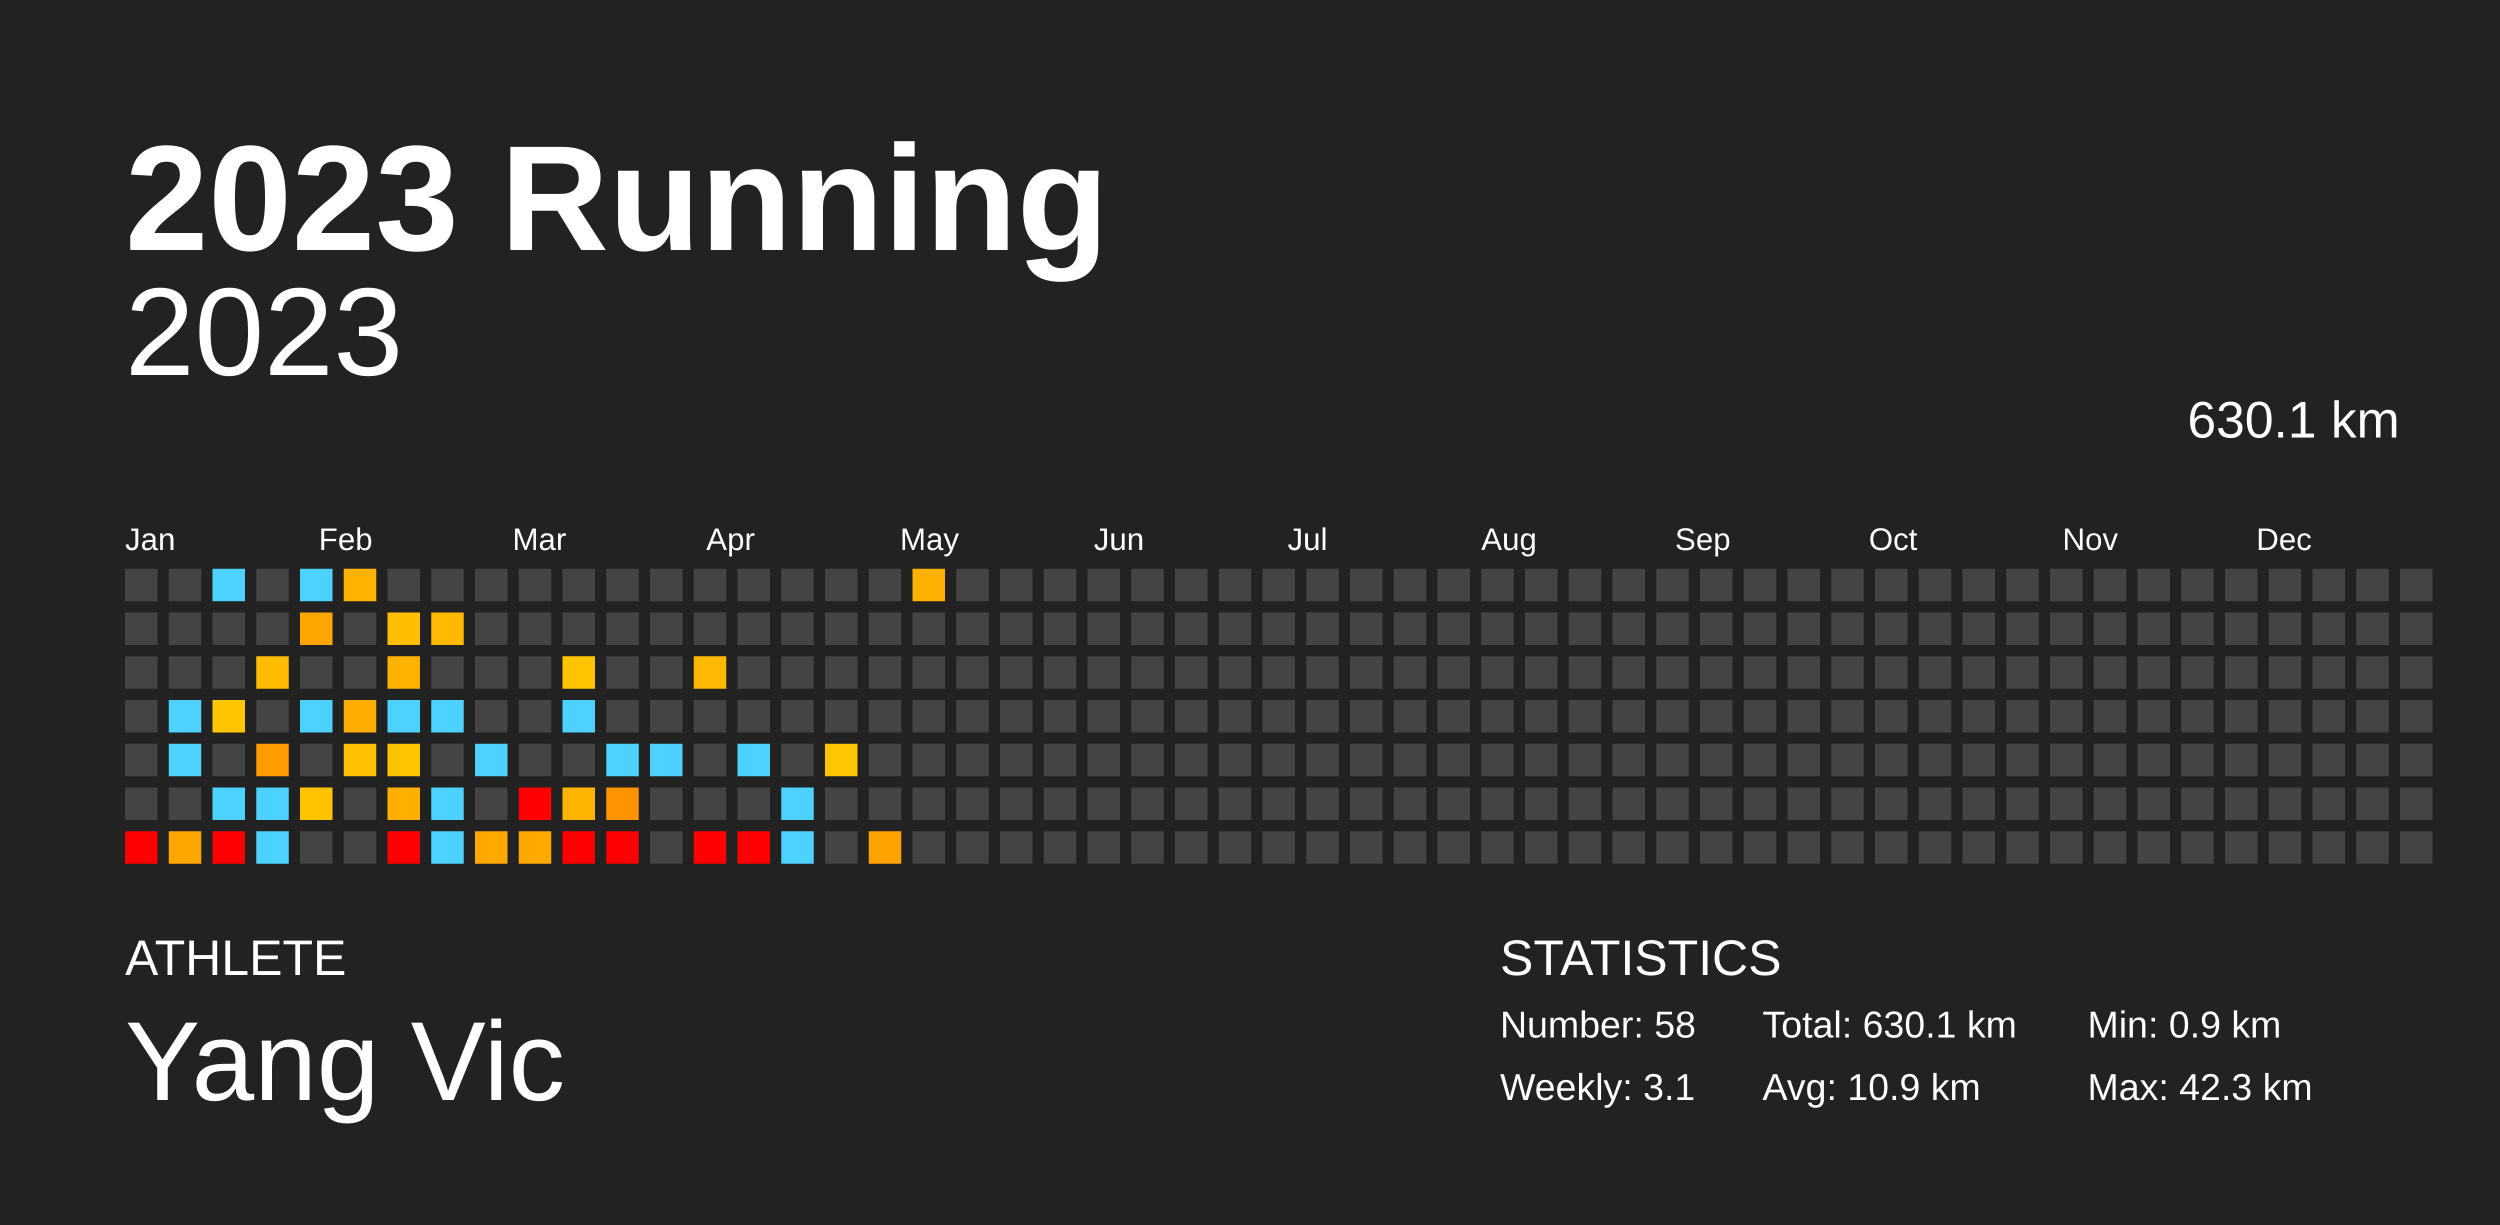
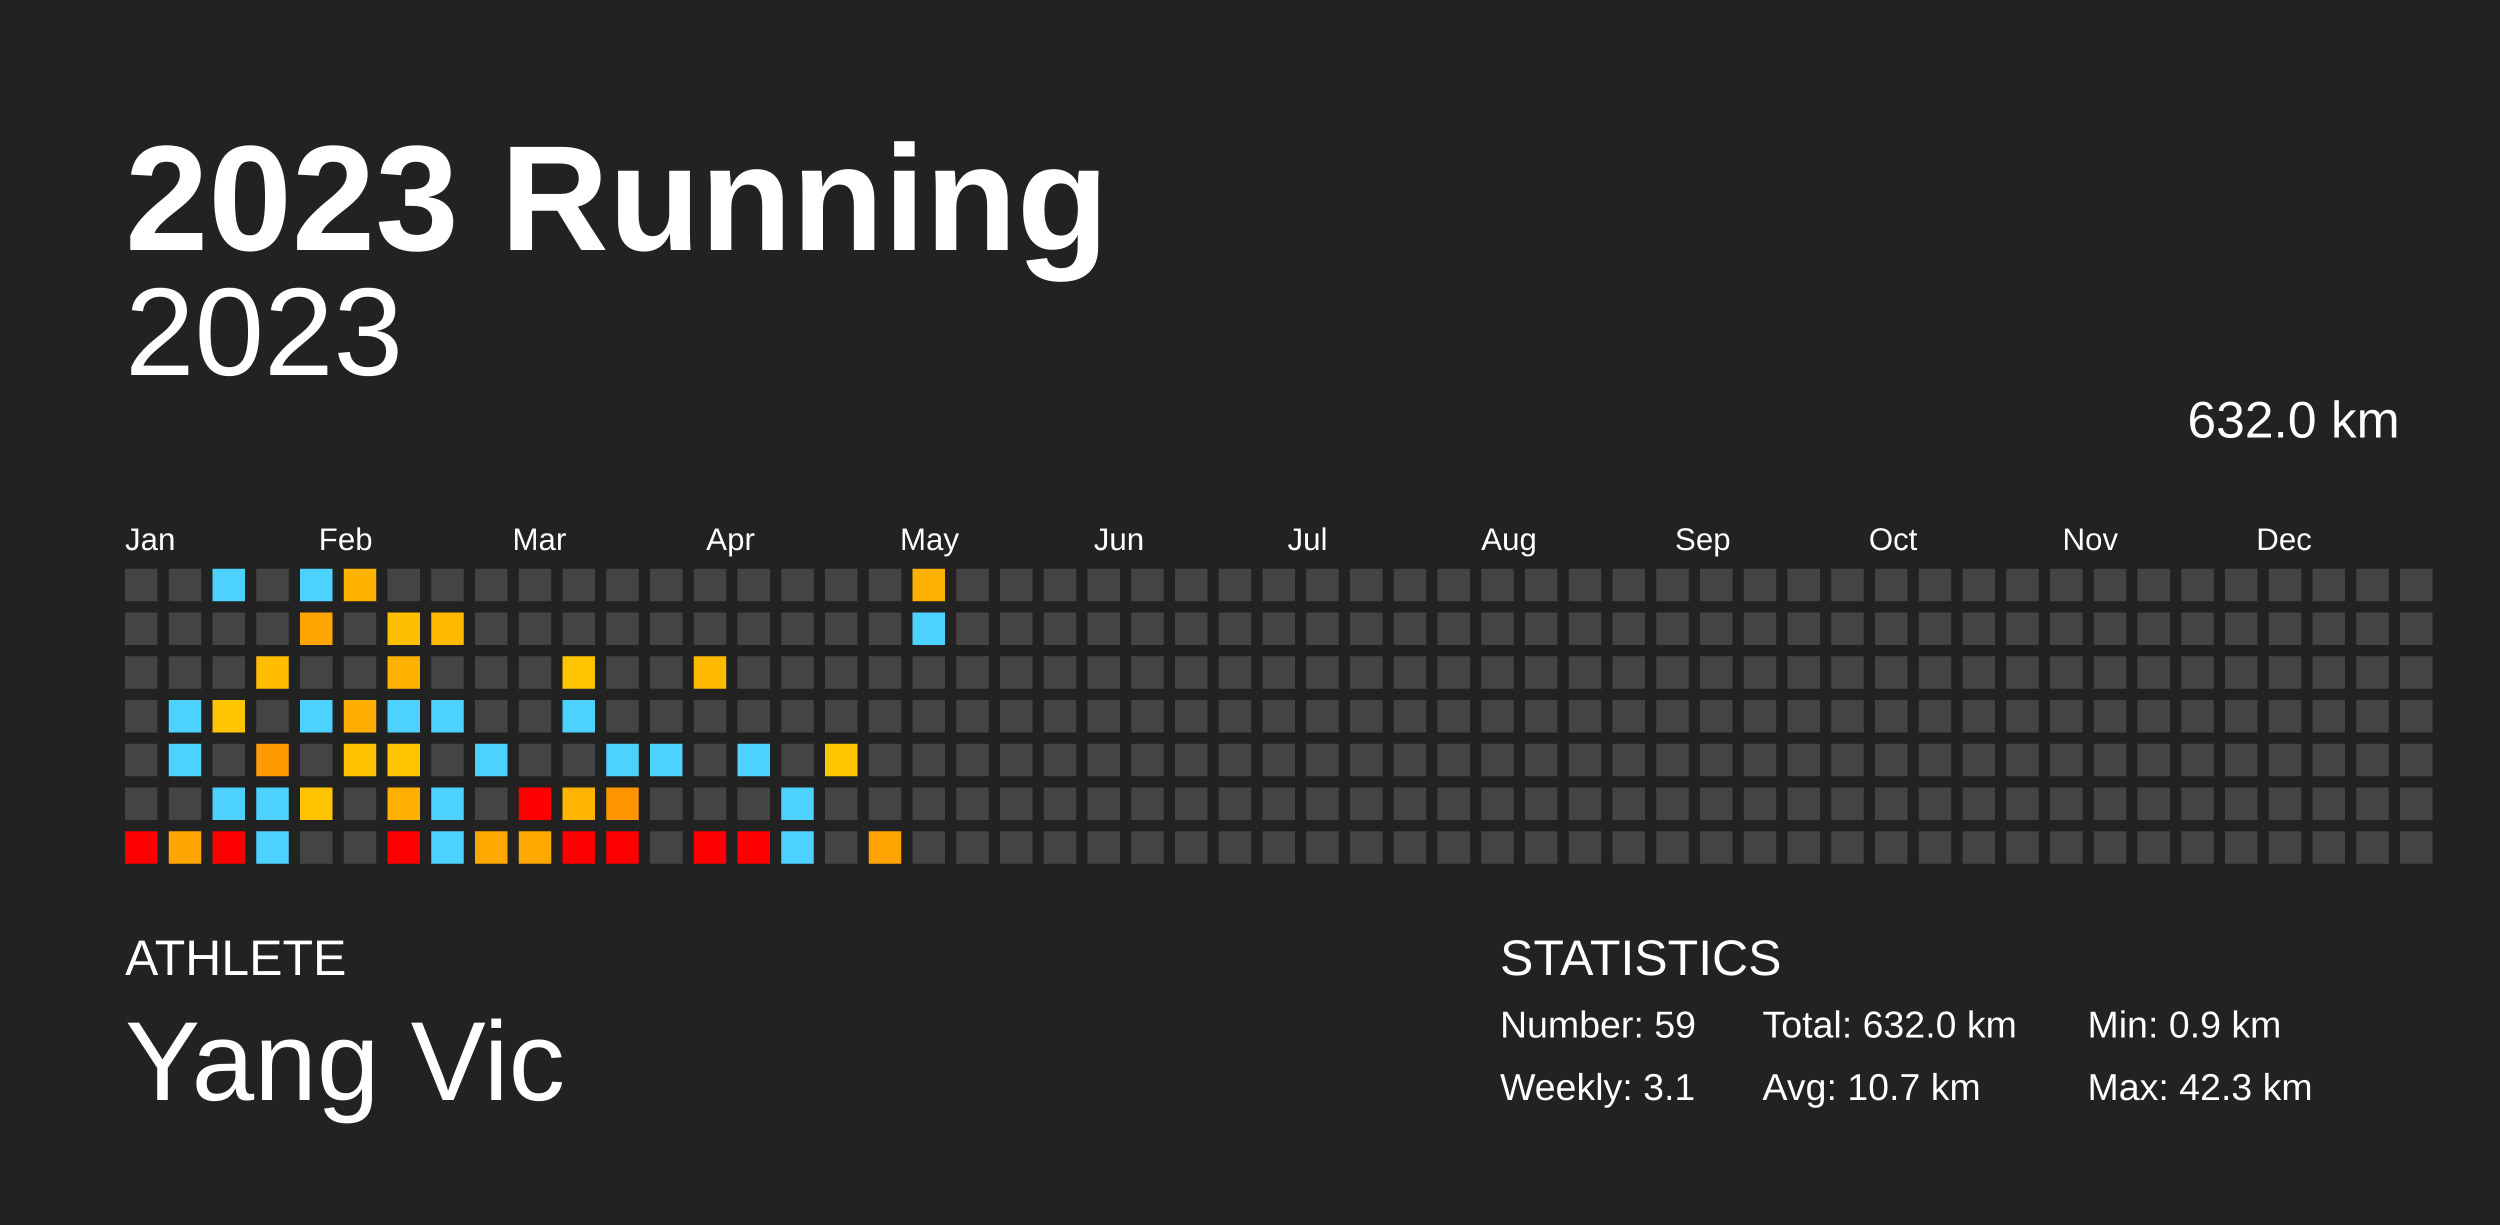
<svg xmlns="http://www.w3.org/2000/svg" baseProfile="full" height="98mm" version="1.1" viewBox="0,0,200,98" width="200mm">
  <defs />
  <rect fill="#222222" height="98" width="200" x="0" y="0" />
  <text fill="#FFFFFF" style="font-size:12px; font-family:Arial; font-weight:bold;" x="10" y="20">2023 Running</text>
  <text fill="#FFFFFF" style="font-size:4px; font-family:Arial" x="10" y="78">ATHLETE</text>
  <text fill="#FFFFFF" style="font-size:9px; font-family:Arial" x="10" y="88">Yang Vic</text>
  <text fill="#FFFFFF" style="font-size:4px; font-family:Arial" x="120" y="78">STATISTICS</text>
-   <text fill="#FFFFFF" style="font-size:3px; font-family:Arial" x="120" y="83">Number: 58</text>
+   <text fill="#FFFFFF" style="font-size:3px; font-family:Arial" x="120" y="83">Number: 59</text>
  <text fill="#FFFFFF" style="font-size:3px; font-family:Arial" x="120" y="88">Weekly: 3.1</text>
-   <text fill="#FFFFFF" style="font-size:3px; font-family:Arial" x="141" y="83">Total: 630.1 km</text>
-   <text fill="#FFFFFF" style="font-size:3px; font-family:Arial" x="141" y="88">Avg: 10.9 km</text>
+   <text fill="#FFFFFF" style="font-size:3px; font-family:Arial" x="141" y="83">Total: 632.0 km</text>
+   <text fill="#FFFFFF" style="font-size:3px; font-family:Arial" x="141" y="88">Avg: 10.7 km</text>
  <text fill="#FFFFFF" style="font-size:3px; font-family:Arial" x="167" y="83">Min: 0.9 km</text>
  <text fill="#FFFFFF" style="font-size:3px; font-family:Arial" x="167" y="88">Max: 42.3 km</text>
  <text alignment-baseline="hanging" fill="#FFFFFF" style="font-size:10.0px; font-family:Arial;" x="10" y="30">2023</text>
-   <text alignment-baseline="hanging" fill="#FFFFFF" style="font-size:4.125px; font-family:Arial;" x="175" y="35">630.1 km</text>
+   <text alignment-baseline="hanging" fill="#FFFFFF" style="font-size:4.125px; font-family:Arial;" x="175" y="35">632.0 km</text>
  <text fill="#FFFFFF" style="font-size:2.5px; font-family:Arial" x="10.0" y="44">Jan</text>
  <text fill="#FFFFFF" style="font-size:2.5px; font-family:Arial" x="25.5" y="44">Feb</text>
  <text fill="#FFFFFF" style="font-size:2.5px; font-family:Arial" x="41.0" y="44">Mar</text>
  <text fill="#FFFFFF" style="font-size:2.5px; font-family:Arial" x="56.5" y="44">Apr</text>
  <text fill="#FFFFFF" style="font-size:2.5px; font-family:Arial" x="72.0" y="44">May</text>
  <text fill="#FFFFFF" style="font-size:2.5px; font-family:Arial" x="87.5" y="44">Jun</text>
  <text fill="#FFFFFF" style="font-size:2.5px; font-family:Arial" x="103.0" y="44">Jul</text>
  <text fill="#FFFFFF" style="font-size:2.5px; font-family:Arial" x="118.5" y="44">Aug</text>
  <text fill="#FFFFFF" style="font-size:2.5px; font-family:Arial" x="134.0" y="44">Sep</text>
  <text fill="#FFFFFF" style="font-size:2.5px; font-family:Arial" x="149.5" y="44">Oct</text>
  <text fill="#FFFFFF" style="font-size:2.5px; font-family:Arial" x="165.0" y="44">Nov</text>
  <text fill="#FFFFFF" style="font-size:2.5px; font-family:Arial" x="180.5" y="44">Dec</text>
  <rect fill="#444444" height="2.6" width="2.6" x="10.0" y="45.5" />
  <rect fill="#444444" height="2.6" width="2.6" x="10.0" y="49.0" />
  <rect fill="#444444" height="2.6" width="2.6" x="10.0" y="52.5" />
  <rect fill="#444444" height="2.6" width="2.6" x="10.0" y="56.0" />
  <rect fill="#444444" height="2.6" width="2.6" x="10.0" y="59.5" />
  <rect fill="#444444" height="2.6" width="2.6" x="10.0" y="63.0" />
  <rect fill="red" height="2.6" width="2.6" x="10.0" y="66.5" />
  <rect fill="#444444" height="2.6" width="2.6" x="13.5" y="45.5" />
  <rect fill="#444444" height="2.6" width="2.6" x="13.5" y="49.0" />
  <rect fill="#444444" height="2.6" width="2.6" x="13.5" y="52.5" />
  <rect fill="#4dd2ff" height="2.6" width="2.6" x="13.5" y="56.0" />
  <rect fill="#4dd2ff" height="2.6" width="2.6" x="13.5" y="59.5" />
  <rect fill="#444444" height="2.6" width="2.6" x="13.5" y="63.0" />
  <rect fill="#ffa700" height="2.6" width="2.6" x="13.5" y="66.5" />
  <rect fill="#4dd2ff" height="2.6" width="2.6" x="17.0" y="45.5" />
  <rect fill="#444444" height="2.6" width="2.6" x="17.0" y="49.0" />
  <rect fill="#444444" height="2.6" width="2.6" x="17.0" y="52.5" />
  <rect fill="#ffc600" height="2.6" width="2.6" x="17.0" y="56.0" />
  <rect fill="#444444" height="2.6" width="2.6" x="17.0" y="59.5" />
  <rect fill="#4dd2ff" height="2.6" width="2.6" x="17.0" y="63.0" />
  <rect fill="red" height="2.6" width="2.6" x="17.0" y="66.5" />
  <rect fill="#444444" height="2.6" width="2.6" x="20.5" y="45.5" />
  <rect fill="#444444" height="2.6" width="2.6" x="20.5" y="49.0" />
  <rect fill="#ffbc00" height="2.6" width="2.6" x="20.5" y="52.5" />
  <rect fill="#444444" height="2.6" width="2.6" x="20.5" y="56.0" />
  <rect fill="#ff9b00" height="2.6" width="2.6" x="20.5" y="59.5" />
  <rect fill="#4dd2ff" height="2.6" width="2.6" x="20.5" y="63.0" />
  <rect fill="#4dd2ff" height="2.6" width="2.6" x="20.5" y="66.5" />
  <rect fill="#4dd2ff" height="2.6" width="2.6" x="24.0" y="45.5" />
  <rect fill="#ffa700" height="2.6" width="2.6" x="24.0" y="49.0" />
  <rect fill="#444444" height="2.6" width="2.6" x="24.0" y="52.5" />
  <rect fill="#4dd2ff" height="2.6" width="2.6" x="24.0" y="56.0" />
  <rect fill="#444444" height="2.6" width="2.6" x="24.0" y="59.5" />
  <rect fill="#ffc300" height="2.6" width="2.6" x="24.0" y="63.0" />
  <rect fill="#444444" height="2.6" width="2.6" x="24.0" y="66.5" />
  <rect fill="#ffb200" height="2.6" width="2.6" x="27.5" y="45.5" />
  <rect fill="#444444" height="2.6" width="2.6" x="27.5" y="49.0" />
  <rect fill="#444444" height="2.6" width="2.6" x="27.5" y="52.5" />
  <rect fill="#ffae00" height="2.6" width="2.6" x="27.5" y="56.0" />
  <rect fill="#ffc100" height="2.6" width="2.6" x="27.5" y="59.5" />
  <rect fill="#444444" height="2.6" width="2.6" x="27.5" y="63.0" />
  <rect fill="#444444" height="2.6" width="2.6" x="27.5" y="66.5" />
  <rect fill="#444444" height="2.6" width="2.6" x="31.0" y="45.5" />
  <rect fill="#ffbf00" height="2.6" width="2.6" x="31.0" y="49.0" />
  <rect fill="#ffb300" height="2.6" width="2.6" x="31.0" y="52.5" />
  <rect fill="#4dd2ff" height="2.6" width="2.6" x="31.0" y="56.0" />
  <rect fill="#ffc400" height="2.6" width="2.6" x="31.0" y="59.5" />
  <rect fill="#ffaf00" height="2.6" width="2.6" x="31.0" y="63.0" />
  <rect fill="red" height="2.6" width="2.6" x="31.0" y="66.5" />
  <rect fill="#444444" height="2.6" width="2.6" x="34.5" y="45.5" />
  <rect fill="#ffba00" height="2.6" width="2.6" x="34.5" y="49.0" />
  <rect fill="#444444" height="2.6" width="2.6" x="34.5" y="52.5" />
  <rect fill="#4dd2ff" height="2.6" width="2.6" x="34.5" y="56.0" />
  <rect fill="#444444" height="2.6" width="2.6" x="34.5" y="59.5" />
  <rect fill="#4dd2ff" height="2.6" width="2.6" x="34.5" y="63.0" />
  <rect fill="#4dd2ff" height="2.6" width="2.6" x="34.5" y="66.5" />
  <rect fill="#444444" height="2.6" width="2.6" x="38.0" y="45.5" />
  <rect fill="#444444" height="2.6" width="2.6" x="38.0" y="49.0" />
  <rect fill="#444444" height="2.6" width="2.6" x="38.0" y="52.5" />
  <rect fill="#444444" height="2.6" width="2.6" x="38.0" y="56.0" />
  <rect fill="#4dd2ff" height="2.6" width="2.6" x="38.0" y="59.5" />
  <rect fill="#444444" height="2.6" width="2.6" x="38.0" y="63.0" />
  <rect fill="#ffa800" height="2.6" width="2.6" x="38.0" y="66.5" />
  <rect fill="#444444" height="2.6" width="2.6" x="41.5" y="45.5" />
  <rect fill="#444444" height="2.6" width="2.6" x="41.5" y="49.0" />
  <rect fill="#444444" height="2.6" width="2.6" x="41.5" y="52.5" />
  <rect fill="#444444" height="2.6" width="2.6" x="41.5" y="56.0" />
  <rect fill="#444444" height="2.6" width="2.6" x="41.5" y="59.5" />
  <rect fill="red" height="2.6" width="2.6" x="41.5" y="63.0" />
  <rect fill="#ffa800" height="2.6" width="2.6" x="41.5" y="66.5" />
  <rect fill="#444444" height="2.6" width="2.6" x="45.0" y="45.5" />
  <rect fill="#444444" height="2.6" width="2.6" x="45.0" y="49.0" />
  <rect fill="#ffc400" height="2.6" width="2.6" x="45.0" y="52.5" />
  <rect fill="#4dd2ff" height="2.6" width="2.6" x="45.0" y="56.0" />
  <rect fill="#444444" height="2.6" width="2.6" x="45.0" y="59.5" />
  <rect fill="#ffb500" height="2.6" width="2.6" x="45.0" y="63.0" />
  <rect fill="red" height="2.6" width="2.6" x="45.0" y="66.5" />
  <rect fill="#444444" height="2.6" width="2.6" x="48.5" y="45.5" />
  <rect fill="#444444" height="2.6" width="2.6" x="48.5" y="49.0" />
  <rect fill="#444444" height="2.6" width="2.6" x="48.5" y="52.5" />
  <rect fill="#444444" height="2.6" width="2.6" x="48.5" y="56.0" />
  <rect fill="#4dd2ff" height="2.6" width="2.6" x="48.5" y="59.5" />
  <rect fill="#ff9300" height="2.6" width="2.6" x="48.5" y="63.0" />
  <rect fill="red" height="2.6" width="2.6" x="48.5" y="66.5" />
  <rect fill="#444444" height="2.6" width="2.6" x="52.0" y="45.5" />
  <rect fill="#444444" height="2.6" width="2.6" x="52.0" y="49.0" />
  <rect fill="#444444" height="2.6" width="2.6" x="52.0" y="52.5" />
  <rect fill="#444444" height="2.6" width="2.6" x="52.0" y="56.0" />
  <rect fill="#4dd2ff" height="2.6" width="2.6" x="52.0" y="59.5" />
  <rect fill="#444444" height="2.6" width="2.6" x="52.0" y="63.0" />
  <rect fill="#444444" height="2.6" width="2.6" x="52.0" y="66.5" />
  <rect fill="#444444" height="2.6" width="2.6" x="55.5" y="45.5" />
  <rect fill="#444444" height="2.6" width="2.6" x="55.5" y="49.0" />
  <rect fill="#ffb900" height="2.6" width="2.6" x="55.5" y="52.5" />
  <rect fill="#444444" height="2.6" width="2.6" x="55.5" y="56.0" />
  <rect fill="#444444" height="2.6" width="2.6" x="55.5" y="59.5" />
  <rect fill="#444444" height="2.6" width="2.6" x="55.5" y="63.0" />
  <rect fill="red" height="2.6" width="2.6" x="55.5" y="66.5" />
  <rect fill="#444444" height="2.6" width="2.6" x="59.0" y="45.5" />
  <rect fill="#444444" height="2.6" width="2.6" x="59.0" y="49.0" />
  <rect fill="#444444" height="2.6" width="2.6" x="59.0" y="52.5" />
  <rect fill="#444444" height="2.6" width="2.6" x="59.0" y="56.0" />
  <rect fill="#4dd2ff" height="2.6" width="2.6" x="59.0" y="59.5" />
  <rect fill="#444444" height="2.6" width="2.6" x="59.0" y="63.0" />
  <rect fill="red" height="2.6" width="2.6" x="59.0" y="66.5" />
  <rect fill="#444444" height="2.6" width="2.6" x="62.5" y="45.5" />
  <rect fill="#444444" height="2.6" width="2.6" x="62.5" y="49.0" />
  <rect fill="#444444" height="2.6" width="2.6" x="62.5" y="52.5" />
  <rect fill="#444444" height="2.6" width="2.6" x="62.5" y="56.0" />
  <rect fill="#444444" height="2.6" width="2.6" x="62.5" y="59.5" />
  <rect fill="#4dd2ff" height="2.6" width="2.6" x="62.5" y="63.0" />
  <rect fill="#4dd2ff" height="2.6" width="2.6" x="62.5" y="66.5" />
  <rect fill="#444444" height="2.6" width="2.6" x="66.0" y="45.5" />
  <rect fill="#444444" height="2.6" width="2.6" x="66.0" y="49.0" />
  <rect fill="#444444" height="2.6" width="2.6" x="66.0" y="52.5" />
  <rect fill="#444444" height="2.6" width="2.6" x="66.0" y="56.0" />
  <rect fill="#ffc700" height="2.6" width="2.6" x="66.0" y="59.5" />
  <rect fill="#444444" height="2.6" width="2.6" x="66.0" y="63.0" />
  <rect fill="#444444" height="2.6" width="2.6" x="66.0" y="66.5" />
  <rect fill="#444444" height="2.6" width="2.6" x="69.5" y="45.5" />
  <rect fill="#444444" height="2.6" width="2.6" x="69.5" y="49.0" />
  <rect fill="#444444" height="2.6" width="2.6" x="69.5" y="52.5" />
  <rect fill="#444444" height="2.6" width="2.6" x="69.5" y="56.0" />
  <rect fill="#444444" height="2.6" width="2.6" x="69.5" y="59.5" />
  <rect fill="#444444" height="2.6" width="2.6" x="69.5" y="63.0" />
  <rect fill="#ffa300" height="2.6" width="2.6" x="69.5" y="66.5" />
  <rect fill="#ffb100" height="2.6" width="2.6" x="73.0" y="45.5" />
-   <rect fill="#444444" height="2.6" width="2.6" x="73.0" y="49.0" />
+   <rect fill="#4dd2ff" height="2.6" width="2.6" x="73.0" y="49.0" />
  <rect fill="#444444" height="2.6" width="2.6" x="73.0" y="52.5" />
  <rect fill="#444444" height="2.6" width="2.6" x="73.0" y="56.0" />
  <rect fill="#444444" height="2.6" width="2.6" x="73.0" y="59.5" />
  <rect fill="#444444" height="2.6" width="2.6" x="73.0" y="63.0" />
  <rect fill="#444444" height="2.6" width="2.6" x="73.0" y="66.5" />
  <rect fill="#444444" height="2.6" width="2.6" x="76.5" y="45.5" />
  <rect fill="#444444" height="2.6" width="2.6" x="76.5" y="49.0" />
  <rect fill="#444444" height="2.6" width="2.6" x="76.5" y="52.5" />
  <rect fill="#444444" height="2.6" width="2.6" x="76.5" y="56.0" />
  <rect fill="#444444" height="2.6" width="2.6" x="76.5" y="59.5" />
  <rect fill="#444444" height="2.6" width="2.6" x="76.5" y="63.0" />
  <rect fill="#444444" height="2.6" width="2.6" x="76.5" y="66.5" />
  <rect fill="#444444" height="2.6" width="2.6" x="80.0" y="45.5" />
  <rect fill="#444444" height="2.6" width="2.6" x="80.0" y="49.0" />
  <rect fill="#444444" height="2.6" width="2.6" x="80.0" y="52.5" />
  <rect fill="#444444" height="2.6" width="2.6" x="80.0" y="56.0" />
  <rect fill="#444444" height="2.6" width="2.6" x="80.0" y="59.5" />
  <rect fill="#444444" height="2.6" width="2.6" x="80.0" y="63.0" />
  <rect fill="#444444" height="2.6" width="2.6" x="80.0" y="66.5" />
  <rect fill="#444444" height="2.6" width="2.6" x="83.5" y="45.5" />
  <rect fill="#444444" height="2.6" width="2.6" x="83.5" y="49.0" />
  <rect fill="#444444" height="2.6" width="2.6" x="83.5" y="52.5" />
  <rect fill="#444444" height="2.6" width="2.6" x="83.5" y="56.0" />
  <rect fill="#444444" height="2.6" width="2.6" x="83.5" y="59.5" />
  <rect fill="#444444" height="2.6" width="2.6" x="83.5" y="63.0" />
  <rect fill="#444444" height="2.6" width="2.6" x="83.5" y="66.5" />
  <rect fill="#444444" height="2.6" width="2.6" x="87.0" y="45.5" />
  <rect fill="#444444" height="2.6" width="2.6" x="87.0" y="49.0" />
  <rect fill="#444444" height="2.6" width="2.6" x="87.0" y="52.5" />
  <rect fill="#444444" height="2.6" width="2.6" x="87.0" y="56.0" />
  <rect fill="#444444" height="2.6" width="2.6" x="87.0" y="59.5" />
  <rect fill="#444444" height="2.6" width="2.6" x="87.0" y="63.0" />
  <rect fill="#444444" height="2.6" width="2.6" x="87.0" y="66.5" />
  <rect fill="#444444" height="2.6" width="2.6" x="90.5" y="45.5" />
  <rect fill="#444444" height="2.6" width="2.6" x="90.5" y="49.0" />
  <rect fill="#444444" height="2.6" width="2.6" x="90.5" y="52.5" />
  <rect fill="#444444" height="2.6" width="2.6" x="90.5" y="56.0" />
  <rect fill="#444444" height="2.6" width="2.6" x="90.5" y="59.5" />
  <rect fill="#444444" height="2.6" width="2.6" x="90.5" y="63.0" />
  <rect fill="#444444" height="2.6" width="2.6" x="90.5" y="66.5" />
  <rect fill="#444444" height="2.6" width="2.6" x="94.0" y="45.5" />
  <rect fill="#444444" height="2.6" width="2.6" x="94.0" y="49.0" />
  <rect fill="#444444" height="2.6" width="2.6" x="94.0" y="52.5" />
  <rect fill="#444444" height="2.6" width="2.6" x="94.0" y="56.0" />
  <rect fill="#444444" height="2.6" width="2.6" x="94.0" y="59.5" />
  <rect fill="#444444" height="2.6" width="2.6" x="94.0" y="63.0" />
  <rect fill="#444444" height="2.6" width="2.6" x="94.0" y="66.5" />
  <rect fill="#444444" height="2.6" width="2.6" x="97.5" y="45.5" />
  <rect fill="#444444" height="2.6" width="2.6" x="97.5" y="49.0" />
  <rect fill="#444444" height="2.6" width="2.6" x="97.5" y="52.5" />
  <rect fill="#444444" height="2.6" width="2.6" x="97.5" y="56.0" />
  <rect fill="#444444" height="2.6" width="2.6" x="97.5" y="59.5" />
  <rect fill="#444444" height="2.6" width="2.6" x="97.5" y="63.0" />
  <rect fill="#444444" height="2.6" width="2.6" x="97.5" y="66.5" />
  <rect fill="#444444" height="2.6" width="2.6" x="101.0" y="45.5" />
  <rect fill="#444444" height="2.6" width="2.6" x="101.0" y="49.0" />
  <rect fill="#444444" height="2.6" width="2.6" x="101.0" y="52.5" />
  <rect fill="#444444" height="2.6" width="2.6" x="101.0" y="56.0" />
  <rect fill="#444444" height="2.6" width="2.6" x="101.0" y="59.5" />
  <rect fill="#444444" height="2.6" width="2.6" x="101.0" y="63.0" />
  <rect fill="#444444" height="2.6" width="2.6" x="101.0" y="66.5" />
  <rect fill="#444444" height="2.6" width="2.6" x="104.5" y="45.5" />
  <rect fill="#444444" height="2.6" width="2.6" x="104.5" y="49.0" />
  <rect fill="#444444" height="2.6" width="2.6" x="104.5" y="52.5" />
  <rect fill="#444444" height="2.6" width="2.6" x="104.5" y="56.0" />
  <rect fill="#444444" height="2.6" width="2.6" x="104.5" y="59.5" />
  <rect fill="#444444" height="2.6" width="2.6" x="104.5" y="63.0" />
  <rect fill="#444444" height="2.6" width="2.6" x="104.5" y="66.5" />
  <rect fill="#444444" height="2.6" width="2.6" x="108.0" y="45.5" />
  <rect fill="#444444" height="2.6" width="2.6" x="108.0" y="49.0" />
  <rect fill="#444444" height="2.6" width="2.6" x="108.0" y="52.5" />
  <rect fill="#444444" height="2.6" width="2.6" x="108.0" y="56.0" />
  <rect fill="#444444" height="2.6" width="2.6" x="108.0" y="59.5" />
  <rect fill="#444444" height="2.6" width="2.6" x="108.0" y="63.0" />
  <rect fill="#444444" height="2.6" width="2.6" x="108.0" y="66.5" />
  <rect fill="#444444" height="2.6" width="2.6" x="111.5" y="45.5" />
  <rect fill="#444444" height="2.6" width="2.6" x="111.5" y="49.0" />
  <rect fill="#444444" height="2.6" width="2.6" x="111.5" y="52.5" />
  <rect fill="#444444" height="2.6" width="2.6" x="111.5" y="56.0" />
  <rect fill="#444444" height="2.6" width="2.6" x="111.5" y="59.5" />
  <rect fill="#444444" height="2.6" width="2.6" x="111.5" y="63.0" />
  <rect fill="#444444" height="2.6" width="2.6" x="111.5" y="66.5" />
  <rect fill="#444444" height="2.6" width="2.6" x="115.0" y="45.5" />
  <rect fill="#444444" height="2.6" width="2.6" x="115.0" y="49.0" />
  <rect fill="#444444" height="2.6" width="2.6" x="115.0" y="52.5" />
  <rect fill="#444444" height="2.6" width="2.6" x="115.0" y="56.0" />
  <rect fill="#444444" height="2.6" width="2.6" x="115.0" y="59.5" />
  <rect fill="#444444" height="2.6" width="2.6" x="115.0" y="63.0" />
  <rect fill="#444444" height="2.6" width="2.6" x="115.0" y="66.5" />
  <rect fill="#444444" height="2.6" width="2.6" x="118.5" y="45.5" />
  <rect fill="#444444" height="2.6" width="2.6" x="118.5" y="49.0" />
  <rect fill="#444444" height="2.6" width="2.6" x="118.5" y="52.5" />
  <rect fill="#444444" height="2.6" width="2.6" x="118.5" y="56.0" />
  <rect fill="#444444" height="2.6" width="2.6" x="118.5" y="59.5" />
  <rect fill="#444444" height="2.6" width="2.6" x="118.5" y="63.0" />
  <rect fill="#444444" height="2.6" width="2.6" x="118.5" y="66.5" />
  <rect fill="#444444" height="2.6" width="2.6" x="122.0" y="45.5" />
  <rect fill="#444444" height="2.6" width="2.6" x="122.0" y="49.0" />
  <rect fill="#444444" height="2.6" width="2.6" x="122.0" y="52.5" />
  <rect fill="#444444" height="2.6" width="2.6" x="122.0" y="56.0" />
  <rect fill="#444444" height="2.6" width="2.6" x="122.0" y="59.5" />
  <rect fill="#444444" height="2.6" width="2.6" x="122.0" y="63.0" />
  <rect fill="#444444" height="2.6" width="2.6" x="122.0" y="66.5" />
  <rect fill="#444444" height="2.6" width="2.6" x="125.5" y="45.5" />
  <rect fill="#444444" height="2.6" width="2.6" x="125.5" y="49.0" />
  <rect fill="#444444" height="2.6" width="2.6" x="125.5" y="52.5" />
  <rect fill="#444444" height="2.6" width="2.6" x="125.5" y="56.0" />
  <rect fill="#444444" height="2.6" width="2.6" x="125.5" y="59.5" />
  <rect fill="#444444" height="2.6" width="2.6" x="125.5" y="63.0" />
  <rect fill="#444444" height="2.6" width="2.6" x="125.5" y="66.5" />
  <rect fill="#444444" height="2.6" width="2.6" x="129.0" y="45.5" />
  <rect fill="#444444" height="2.6" width="2.6" x="129.0" y="49.0" />
  <rect fill="#444444" height="2.6" width="2.6" x="129.0" y="52.5" />
  <rect fill="#444444" height="2.6" width="2.6" x="129.0" y="56.0" />
  <rect fill="#444444" height="2.6" width="2.6" x="129.0" y="59.5" />
  <rect fill="#444444" height="2.6" width="2.6" x="129.0" y="63.0" />
  <rect fill="#444444" height="2.6" width="2.6" x="129.0" y="66.5" />
  <rect fill="#444444" height="2.6" width="2.6" x="132.5" y="45.5" />
  <rect fill="#444444" height="2.6" width="2.6" x="132.5" y="49.0" />
  <rect fill="#444444" height="2.6" width="2.6" x="132.5" y="52.5" />
  <rect fill="#444444" height="2.6" width="2.6" x="132.5" y="56.0" />
  <rect fill="#444444" height="2.6" width="2.6" x="132.5" y="59.5" />
  <rect fill="#444444" height="2.6" width="2.6" x="132.5" y="63.0" />
  <rect fill="#444444" height="2.6" width="2.6" x="132.5" y="66.5" />
  <rect fill="#444444" height="2.6" width="2.6" x="136.0" y="45.5" />
  <rect fill="#444444" height="2.6" width="2.6" x="136.0" y="49.0" />
  <rect fill="#444444" height="2.6" width="2.6" x="136.0" y="52.5" />
  <rect fill="#444444" height="2.6" width="2.6" x="136.0" y="56.0" />
  <rect fill="#444444" height="2.6" width="2.6" x="136.0" y="59.5" />
  <rect fill="#444444" height="2.6" width="2.6" x="136.0" y="63.0" />
  <rect fill="#444444" height="2.6" width="2.6" x="136.0" y="66.5" />
  <rect fill="#444444" height="2.6" width="2.6" x="139.5" y="45.5" />
  <rect fill="#444444" height="2.6" width="2.6" x="139.5" y="49.0" />
  <rect fill="#444444" height="2.6" width="2.6" x="139.5" y="52.5" />
  <rect fill="#444444" height="2.6" width="2.6" x="139.5" y="56.0" />
  <rect fill="#444444" height="2.6" width="2.6" x="139.5" y="59.5" />
  <rect fill="#444444" height="2.6" width="2.6" x="139.5" y="63.0" />
  <rect fill="#444444" height="2.6" width="2.6" x="139.5" y="66.5" />
  <rect fill="#444444" height="2.6" width="2.6" x="143.0" y="45.5" />
  <rect fill="#444444" height="2.6" width="2.6" x="143.0" y="49.0" />
  <rect fill="#444444" height="2.6" width="2.6" x="143.0" y="52.5" />
  <rect fill="#444444" height="2.6" width="2.6" x="143.0" y="56.0" />
  <rect fill="#444444" height="2.6" width="2.6" x="143.0" y="59.5" />
  <rect fill="#444444" height="2.6" width="2.6" x="143.0" y="63.0" />
  <rect fill="#444444" height="2.6" width="2.6" x="143.0" y="66.5" />
  <rect fill="#444444" height="2.6" width="2.6" x="146.5" y="45.5" />
  <rect fill="#444444" height="2.6" width="2.6" x="146.5" y="49.0" />
  <rect fill="#444444" height="2.6" width="2.6" x="146.5" y="52.5" />
  <rect fill="#444444" height="2.6" width="2.6" x="146.5" y="56.0" />
  <rect fill="#444444" height="2.6" width="2.6" x="146.5" y="59.5" />
  <rect fill="#444444" height="2.6" width="2.6" x="146.5" y="63.0" />
  <rect fill="#444444" height="2.6" width="2.6" x="146.5" y="66.5" />
  <rect fill="#444444" height="2.6" width="2.6" x="150.0" y="45.5" />
  <rect fill="#444444" height="2.6" width="2.6" x="150.0" y="49.0" />
  <rect fill="#444444" height="2.6" width="2.6" x="150.0" y="52.5" />
  <rect fill="#444444" height="2.6" width="2.6" x="150.0" y="56.0" />
  <rect fill="#444444" height="2.6" width="2.6" x="150.0" y="59.5" />
  <rect fill="#444444" height="2.6" width="2.6" x="150.0" y="63.0" />
  <rect fill="#444444" height="2.6" width="2.6" x="150.0" y="66.5" />
  <rect fill="#444444" height="2.6" width="2.6" x="153.5" y="45.5" />
  <rect fill="#444444" height="2.6" width="2.6" x="153.5" y="49.0" />
  <rect fill="#444444" height="2.6" width="2.6" x="153.5" y="52.5" />
  <rect fill="#444444" height="2.6" width="2.6" x="153.5" y="56.0" />
  <rect fill="#444444" height="2.6" width="2.6" x="153.5" y="59.5" />
  <rect fill="#444444" height="2.6" width="2.6" x="153.5" y="63.0" />
  <rect fill="#444444" height="2.6" width="2.6" x="153.5" y="66.5" />
  <rect fill="#444444" height="2.6" width="2.6" x="157.0" y="45.5" />
  <rect fill="#444444" height="2.6" width="2.6" x="157.0" y="49.0" />
  <rect fill="#444444" height="2.6" width="2.6" x="157.0" y="52.5" />
  <rect fill="#444444" height="2.6" width="2.6" x="157.0" y="56.0" />
  <rect fill="#444444" height="2.6" width="2.6" x="157.0" y="59.5" />
  <rect fill="#444444" height="2.6" width="2.6" x="157.0" y="63.0" />
  <rect fill="#444444" height="2.6" width="2.6" x="157.0" y="66.5" />
  <rect fill="#444444" height="2.6" width="2.6" x="160.5" y="45.5" />
  <rect fill="#444444" height="2.6" width="2.6" x="160.5" y="49.0" />
  <rect fill="#444444" height="2.6" width="2.6" x="160.5" y="52.5" />
  <rect fill="#444444" height="2.6" width="2.6" x="160.5" y="56.0" />
  <rect fill="#444444" height="2.6" width="2.6" x="160.5" y="59.5" />
  <rect fill="#444444" height="2.6" width="2.6" x="160.5" y="63.0" />
  <rect fill="#444444" height="2.6" width="2.6" x="160.5" y="66.5" />
  <rect fill="#444444" height="2.6" width="2.6" x="164.0" y="45.5" />
  <rect fill="#444444" height="2.6" width="2.6" x="164.0" y="49.0" />
  <rect fill="#444444" height="2.6" width="2.6" x="164.0" y="52.5" />
  <rect fill="#444444" height="2.6" width="2.6" x="164.0" y="56.0" />
  <rect fill="#444444" height="2.6" width="2.6" x="164.0" y="59.5" />
  <rect fill="#444444" height="2.6" width="2.6" x="164.0" y="63.0" />
  <rect fill="#444444" height="2.6" width="2.6" x="164.0" y="66.5" />
  <rect fill="#444444" height="2.6" width="2.6" x="167.5" y="45.5" />
  <rect fill="#444444" height="2.6" width="2.6" x="167.5" y="49.0" />
  <rect fill="#444444" height="2.6" width="2.6" x="167.5" y="52.5" />
  <rect fill="#444444" height="2.6" width="2.6" x="167.5" y="56.0" />
  <rect fill="#444444" height="2.6" width="2.6" x="167.5" y="59.5" />
  <rect fill="#444444" height="2.6" width="2.6" x="167.5" y="63.0" />
  <rect fill="#444444" height="2.6" width="2.6" x="167.5" y="66.5" />
  <rect fill="#444444" height="2.6" width="2.6" x="171.0" y="45.5" />
  <rect fill="#444444" height="2.6" width="2.6" x="171.0" y="49.0" />
  <rect fill="#444444" height="2.6" width="2.6" x="171.0" y="52.5" />
  <rect fill="#444444" height="2.6" width="2.6" x="171.0" y="56.0" />
  <rect fill="#444444" height="2.6" width="2.6" x="171.0" y="59.5" />
  <rect fill="#444444" height="2.6" width="2.6" x="171.0" y="63.0" />
  <rect fill="#444444" height="2.6" width="2.6" x="171.0" y="66.5" />
  <rect fill="#444444" height="2.6" width="2.6" x="174.5" y="45.5" />
  <rect fill="#444444" height="2.6" width="2.6" x="174.5" y="49.0" />
  <rect fill="#444444" height="2.6" width="2.6" x="174.5" y="52.5" />
  <rect fill="#444444" height="2.6" width="2.6" x="174.5" y="56.0" />
  <rect fill="#444444" height="2.6" width="2.6" x="174.5" y="59.5" />
  <rect fill="#444444" height="2.6" width="2.6" x="174.5" y="63.0" />
  <rect fill="#444444" height="2.6" width="2.6" x="174.5" y="66.5" />
  <rect fill="#444444" height="2.6" width="2.6" x="178.0" y="45.5" />
  <rect fill="#444444" height="2.6" width="2.6" x="178.0" y="49.0" />
  <rect fill="#444444" height="2.6" width="2.6" x="178.0" y="52.5" />
  <rect fill="#444444" height="2.6" width="2.6" x="178.0" y="56.0" />
  <rect fill="#444444" height="2.6" width="2.6" x="178.0" y="59.5" />
  <rect fill="#444444" height="2.6" width="2.6" x="178.0" y="63.0" />
  <rect fill="#444444" height="2.6" width="2.6" x="178.0" y="66.5" />
  <rect fill="#444444" height="2.6" width="2.6" x="181.5" y="45.5" />
  <rect fill="#444444" height="2.6" width="2.6" x="181.5" y="49.0" />
  <rect fill="#444444" height="2.6" width="2.6" x="181.5" y="52.5" />
  <rect fill="#444444" height="2.6" width="2.6" x="181.5" y="56.0" />
  <rect fill="#444444" height="2.6" width="2.6" x="181.5" y="59.5" />
  <rect fill="#444444" height="2.6" width="2.6" x="181.5" y="63.0" />
  <rect fill="#444444" height="2.6" width="2.6" x="181.5" y="66.5" />
  <rect fill="#444444" height="2.6" width="2.6" x="185.0" y="45.5" />
  <rect fill="#444444" height="2.6" width="2.6" x="185.0" y="49.0" />
  <rect fill="#444444" height="2.6" width="2.6" x="185.0" y="52.5" />
  <rect fill="#444444" height="2.6" width="2.6" x="185.0" y="56.0" />
  <rect fill="#444444" height="2.6" width="2.6" x="185.0" y="59.5" />
  <rect fill="#444444" height="2.6" width="2.6" x="185.0" y="63.0" />
  <rect fill="#444444" height="2.6" width="2.6" x="185.0" y="66.5" />
  <rect fill="#444444" height="2.6" width="2.6" x="188.5" y="45.5" />
  <rect fill="#444444" height="2.6" width="2.6" x="188.5" y="49.0" />
  <rect fill="#444444" height="2.6" width="2.6" x="188.5" y="52.5" />
  <rect fill="#444444" height="2.6" width="2.6" x="188.5" y="56.0" />
  <rect fill="#444444" height="2.6" width="2.6" x="188.5" y="59.5" />
  <rect fill="#444444" height="2.6" width="2.6" x="188.5" y="63.0" />
  <rect fill="#444444" height="2.6" width="2.6" x="188.5" y="66.5" />
  <rect fill="#444444" height="2.6" width="2.6" x="192.0" y="45.5" />
  <rect fill="#444444" height="2.6" width="2.6" x="192.0" y="49.0" />
  <rect fill="#444444" height="2.6" width="2.6" x="192.0" y="52.5" />
  <rect fill="#444444" height="2.6" width="2.6" x="192.0" y="56.0" />
  <rect fill="#444444" height="2.6" width="2.6" x="192.0" y="59.5" />
  <rect fill="#444444" height="2.6" width="2.6" x="192.0" y="63.0" />
  <rect fill="#444444" height="2.6" width="2.6" x="192.0" y="66.5" />
</svg>
